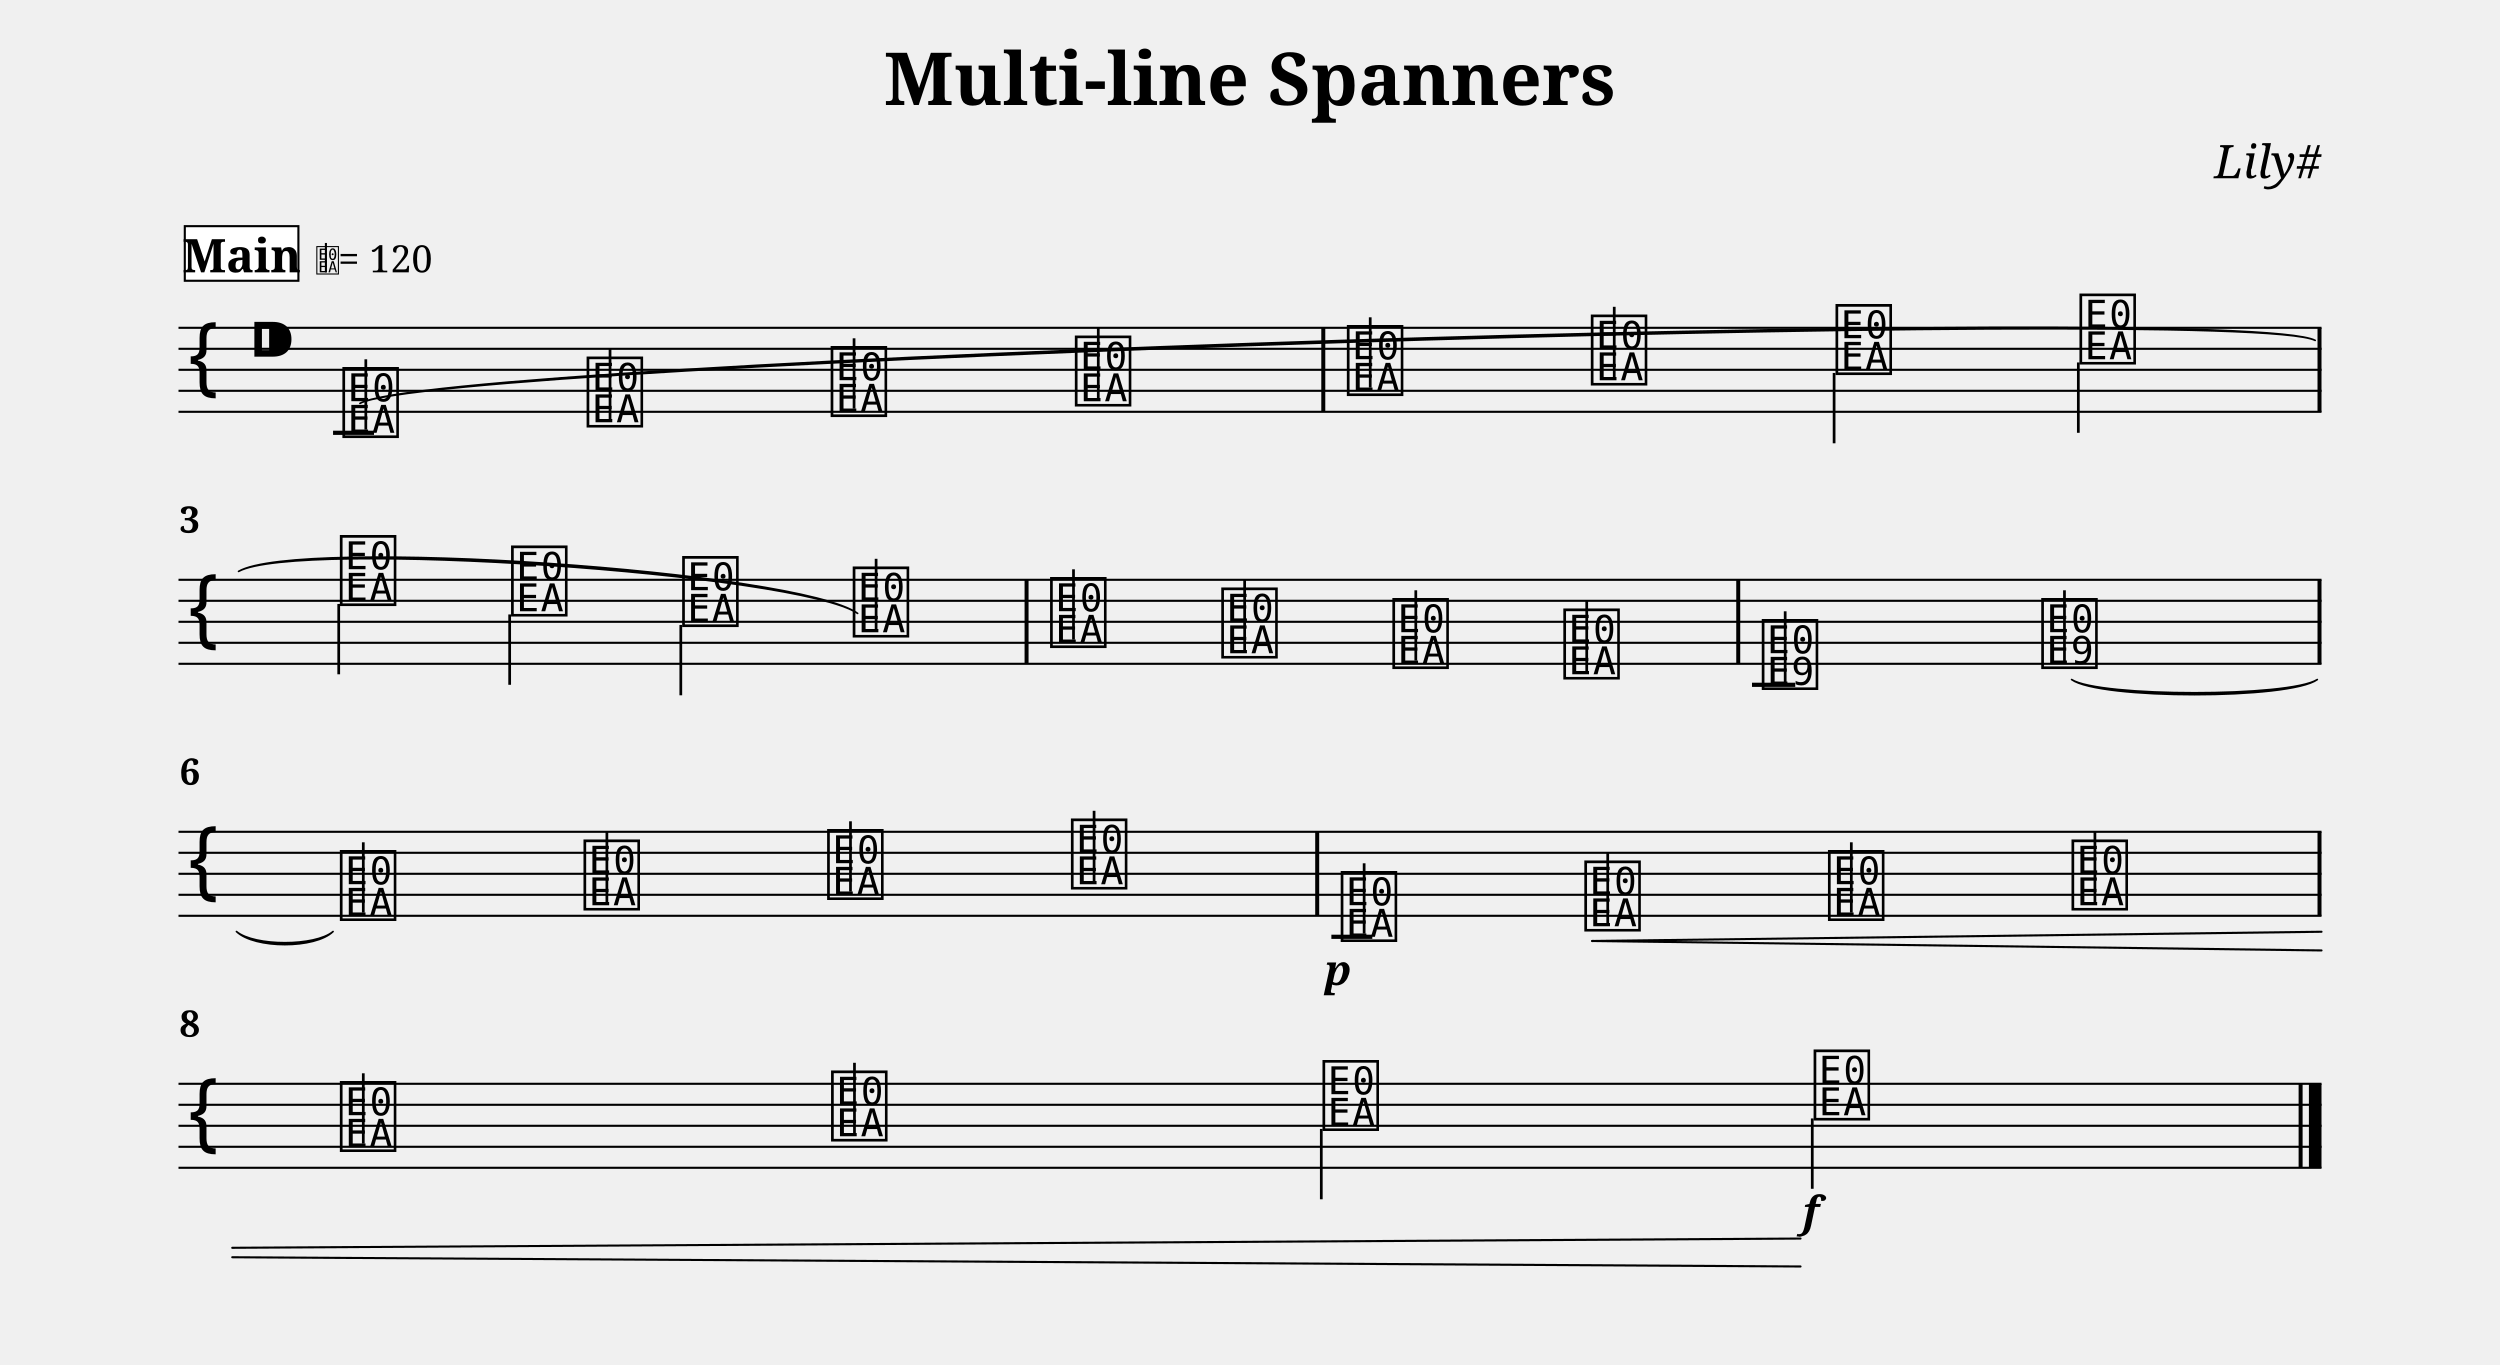
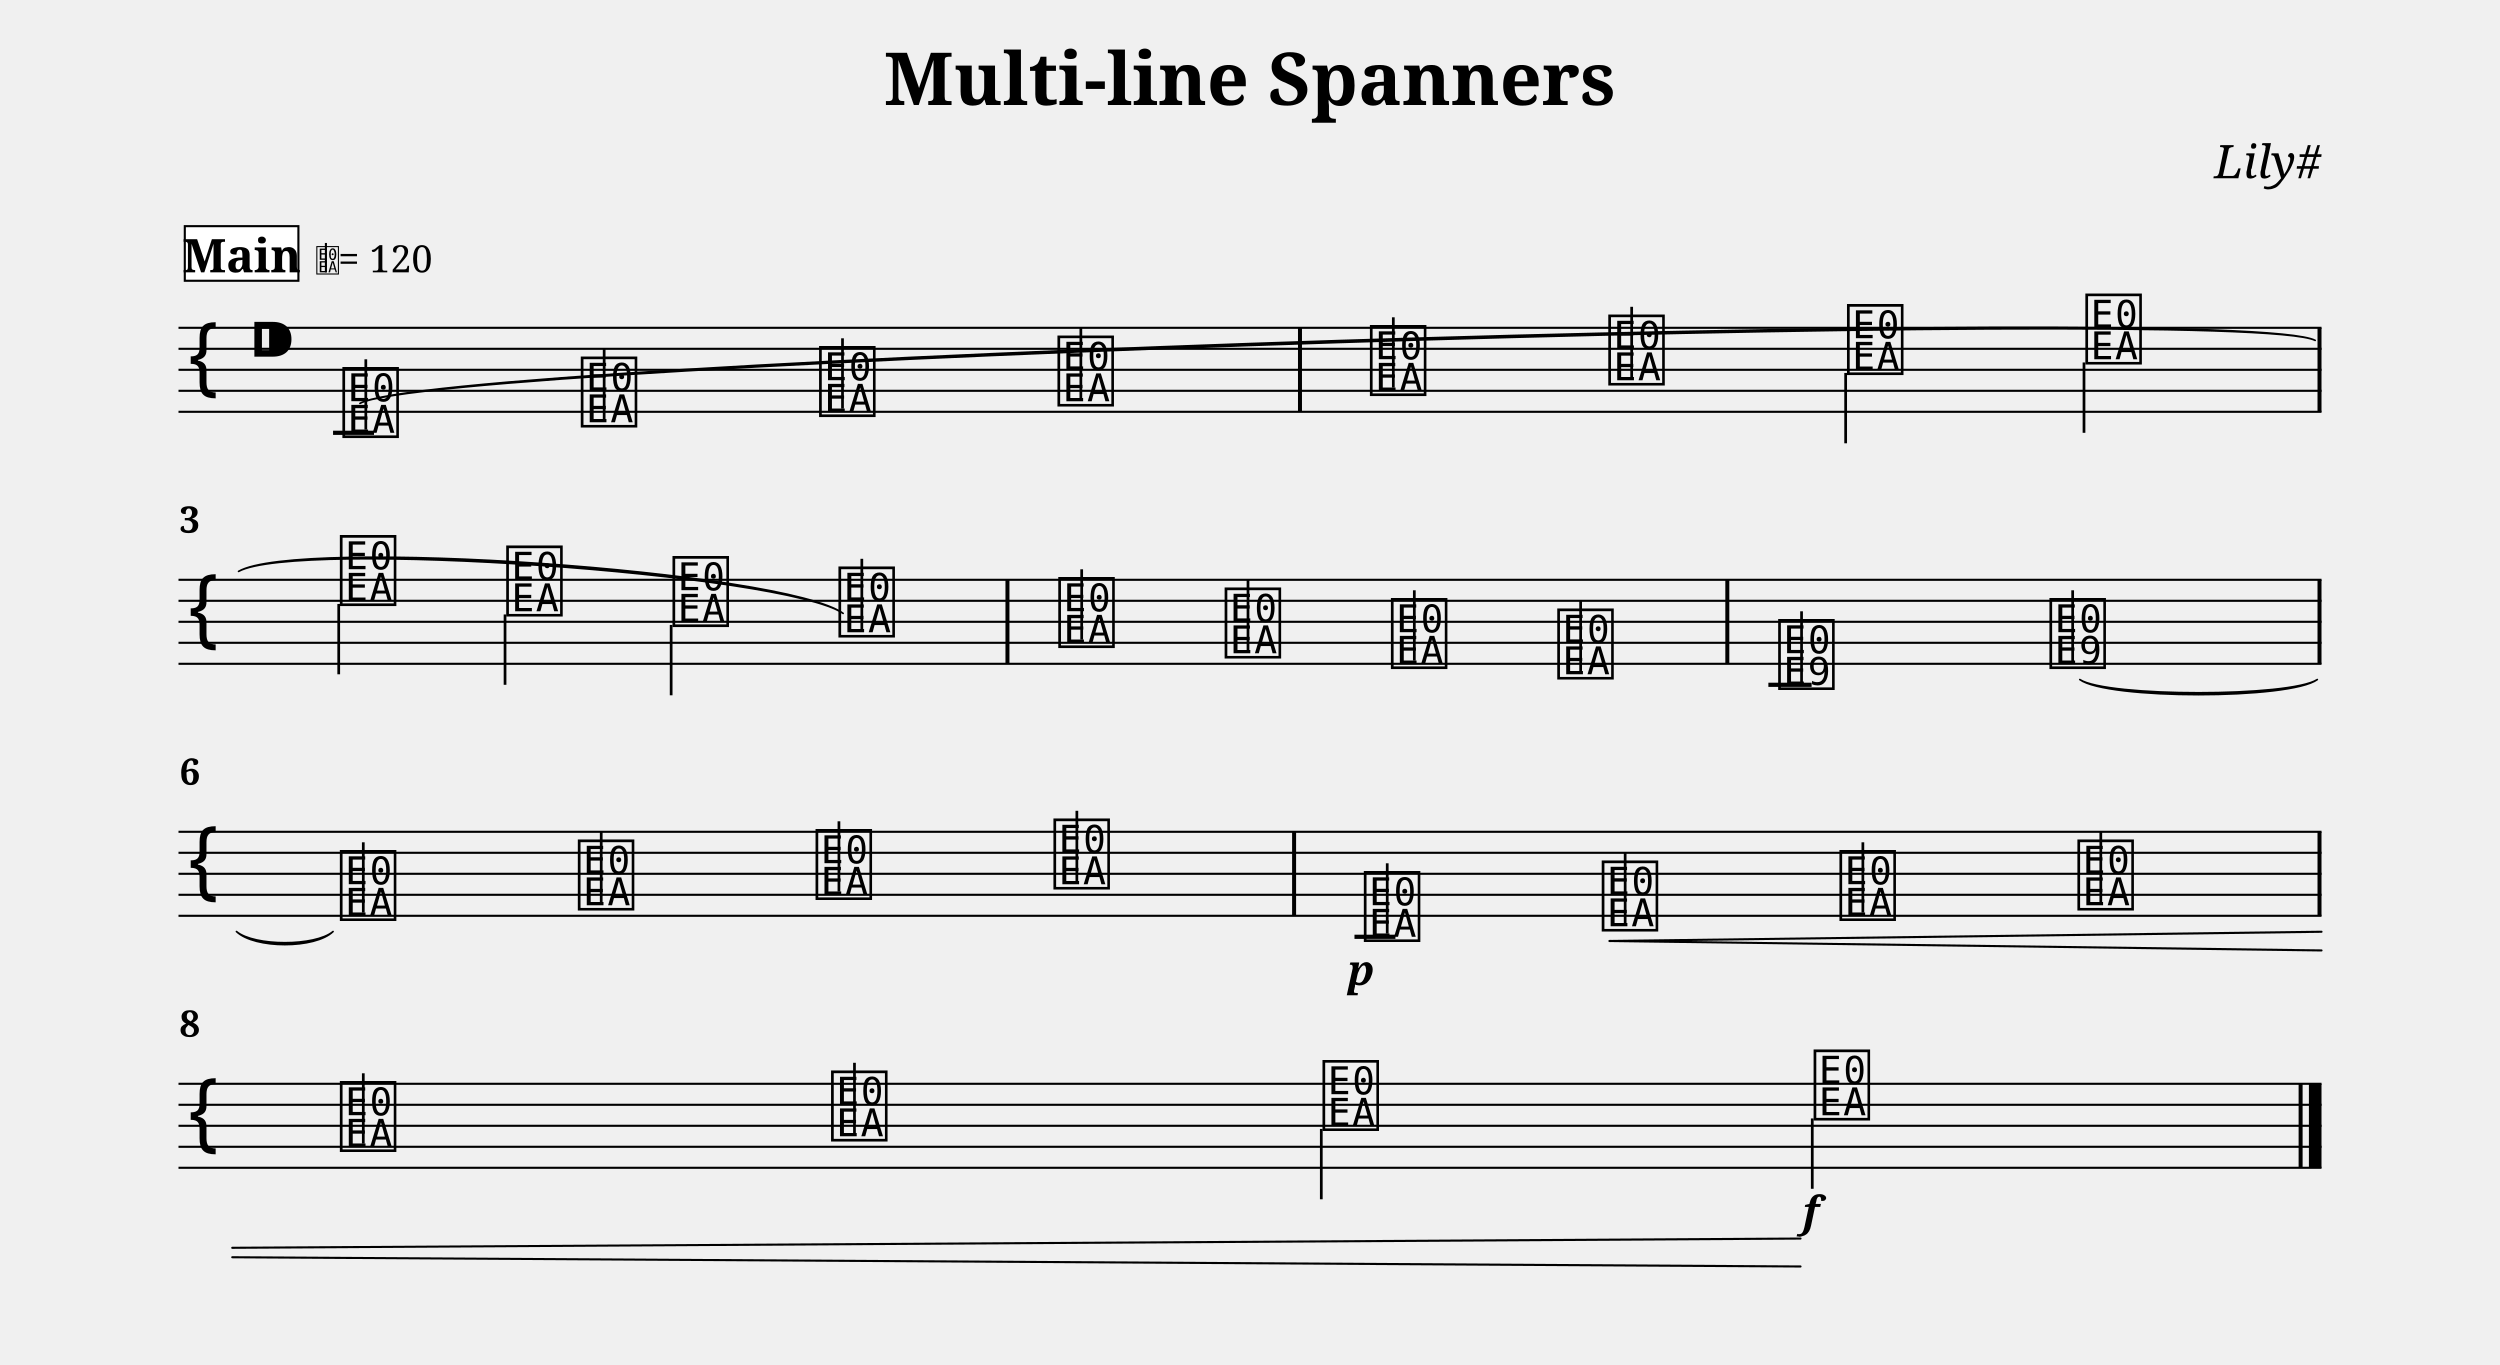
<svg xmlns="http://www.w3.org/2000/svg" width="1190.5" height="649.9" viewBox="0 0 119.05 64.99" font-family="serif">
  <style>
  @font-face { font-family: 'Emmentaler'; src: local('Emmentaler'); }
  .music { font-family: 'Emmentaler', serif; }
</style>
  <text x="59.52" y="5.00" font-size="3.49" font-weight="bold" text-anchor="middle" data-pos="197">Multi-line Spanners</text>
  <text x="110.55" y="8.49" font-size="2.20" font-style="italic" text-anchor="end" data-pos="228">Lily#</text>
  <g transform="translate(8.50,0.00) scale(1,1)">
    <line x1="0.00" y1="15.61" x2="102.05" y2="15.61" stroke="#000000" stroke-width="0.100" />
    <line x1="0.00" y1="16.61" x2="102.05" y2="16.61" stroke="#000000" stroke-width="0.100" />
    <line x1="0.00" y1="17.61" x2="102.05" y2="17.61" stroke="#000000" stroke-width="0.100" />
    <line x1="0.00" y1="18.61" x2="102.05" y2="18.61" stroke="#000000" stroke-width="0.100" />
    <line x1="0.00" y1="19.61" x2="102.05" y2="19.61" stroke="#000000" stroke-width="0.100" />
    <text class="music" x="0.30" y="18.61" font-size="4.00"></text>
    <text class="music" x="3.30" y="17.61" font-size="4.00" data-pos="247"></text>
    <line x1="7.36" y1="20.61" x2="9.31" y2="20.61" stroke="#000000" stroke-width="0.200" />
    <text class="music" x="7.68" y="20.61" font-size="4.00" data-pos="307"></text>
    <line x1="8.92" y1="20.46" x2="8.92" y2="17.11" stroke="#000000" stroke-width="0.130" />
-     <text class="music" x="19.31" y="20.11" font-size="4.00" data-pos="373"></text>
-     <line x1="20.55" y1="19.96" x2="20.55" y2="16.61" stroke="#000000" stroke-width="0.130" />
-     <text class="music" x="30.93" y="19.61" font-size="4.00" data-pos="375"></text>
-     <line x1="32.17" y1="19.46" x2="32.17" y2="16.11" stroke="#000000" stroke-width="0.130" />
-     <text class="music" x="42.56" y="19.11" font-size="4.00" data-pos="377"></text>
-     <line x1="43.80" y1="18.96" x2="43.80" y2="15.61" stroke="#000000" stroke-width="0.130" />
-     <text class="music" x="55.51" y="18.61" font-size="4.00" data-pos="381"></text>
-     <line x1="56.75" y1="18.46" x2="56.75" y2="15.11" stroke="#000000" stroke-width="0.130" />
-     <text class="music" x="67.13" y="18.11" font-size="4.00" data-pos="384"></text>
-     <line x1="68.37" y1="17.96" x2="68.37" y2="14.61" stroke="#000000" stroke-width="0.130" />
-     <text class="music" x="78.78" y="17.61" font-size="4.00" data-pos="386"></text>
-     <line x1="78.84" y1="17.76" x2="78.84" y2="21.11" stroke="#000000" stroke-width="0.130" />
-     <text class="music" x="90.40" y="17.11" font-size="4.00" data-pos="388"></text>
-     <line x1="90.47" y1="17.26" x2="90.47" y2="20.61" stroke="#000000" stroke-width="0.130" />
-     <rect x="54.42" y="15.61" width="0.19" height="4.00" data-pos="379" />
+     <text class="music" x="19.03" y="20.11" font-size="4.00" data-pos="373"></text>
+     <line x1="20.27" y1="19.96" x2="20.27" y2="16.61" stroke="#000000" stroke-width="0.130" />
+     <text class="music" x="30.38" y="19.61" font-size="4.00" data-pos="375"></text>
+     <line x1="31.62" y1="19.46" x2="31.62" y2="16.11" stroke="#000000" stroke-width="0.130" />
+     <text class="music" x="41.73" y="19.11" font-size="4.00" data-pos="377"></text>
+     <line x1="42.97" y1="18.96" x2="42.97" y2="15.61" stroke="#000000" stroke-width="0.130" />
+     <text class="music" x="56.61" y="18.61" font-size="4.00" data-pos="381"></text>
+     <line x1="57.85" y1="18.46" x2="57.85" y2="15.11" stroke="#000000" stroke-width="0.130" />
+     <text class="music" x="67.96" y="18.11" font-size="4.00" data-pos="384"></text>
+     <line x1="69.20" y1="17.96" x2="69.20" y2="14.61" stroke="#000000" stroke-width="0.130" />
+     <text class="music" x="79.33" y="17.61" font-size="4.00" data-pos="386"></text>
+     <line x1="79.39" y1="17.76" x2="79.39" y2="21.11" stroke="#000000" stroke-width="0.130" />
+     <text class="music" x="90.68" y="17.11" font-size="4.00" data-pos="388"></text>
+     <line x1="90.74" y1="17.26" x2="90.74" y2="20.61" stroke="#000000" stroke-width="0.130" />
+     <rect x="53.31" y="15.61" width="0.19" height="4.00" data-pos="379" />
    <rect x="101.86" y="15.61" width="0.19" height="4.00" data-pos="390" />
    <line x1="0.00" y1="27.61" x2="102.05" y2="27.61" stroke="#000000" stroke-width="0.100" />
    <line x1="0.00" y1="28.61" x2="102.05" y2="28.61" stroke="#000000" stroke-width="0.100" />
    <line x1="0.00" y1="29.61" x2="102.05" y2="29.61" stroke="#000000" stroke-width="0.100" />
    <line x1="0.00" y1="30.61" x2="102.05" y2="30.61" stroke="#000000" stroke-width="0.100" />
    <line x1="0.00" y1="31.61" x2="102.05" y2="31.61" stroke="#000000" stroke-width="0.100" />
    <text class="music" x="0.30" y="30.61" font-size="4.00"></text>
-     <line x1="74.93" y1="32.61" x2="76.99" y2="32.61" stroke="#000000" stroke-width="0.200" />
+     <line x1="75.71" y1="32.61" x2="77.77" y2="32.61" stroke="#000000" stroke-width="0.200" />
    <text class="music" x="7.56" y="28.61" font-size="4.00" data-pos="400"></text>
    <line x1="7.63" y1="28.76" x2="7.63" y2="32.11" stroke="#000000" stroke-width="0.130" />
-     <text class="music" x="15.71" y="29.11" font-size="4.00" data-pos="405"></text>
-     <line x1="15.77" y1="29.26" x2="15.77" y2="32.61" stroke="#000000" stroke-width="0.130" />
-     <text class="music" x="23.86" y="29.61" font-size="4.00" data-pos="407"></text>
-     <line x1="23.92" y1="29.76" x2="23.92" y2="33.11" stroke="#000000" stroke-width="0.130" />
-     <text class="music" x="31.98" y="30.11" font-size="4.00" data-pos="409"></text>
-     <line x1="33.22" y1="29.96" x2="33.22" y2="26.61" stroke="#000000" stroke-width="0.130" />
-     <text class="music" x="41.38" y="30.61" font-size="4.00" data-pos="414"></text>
-     <line x1="42.62" y1="30.46" x2="42.62" y2="27.11" stroke="#000000" stroke-width="0.130" />
-     <text class="music" x="49.53" y="31.11" font-size="4.00" data-pos="417"></text>
-     <line x1="50.77" y1="30.96" x2="50.77" y2="27.61" stroke="#000000" stroke-width="0.130" />
-     <text class="music" x="57.68" y="31.61" font-size="4.00" data-pos="419"></text>
-     <line x1="58.92" y1="31.46" x2="58.92" y2="28.11" stroke="#000000" stroke-width="0.130" />
-     <text class="music" x="65.82" y="32.11" font-size="4.00" data-pos="421"></text>
-     <line x1="67.06" y1="31.96" x2="67.06" y2="28.61" stroke="#000000" stroke-width="0.130" />
-     <text class="music" x="75.27" y="32.61" font-size="4.00" data-pos="452"></text>
-     <line x1="76.51" y1="32.61" x2="76.51" y2="29.11" stroke="#000000" stroke-width="0.130" />
-     <text class="music" x="88.58" y="31.61" font-size="4.00" data-pos="493"></text>
-     <line x1="89.81" y1="31.61" x2="89.81" y2="28.11" stroke="#000000" stroke-width="0.130" />
-     <rect x="40.29" y="27.61" width="0.19" height="4.00" data-pos="412" />
-     <rect x="74.18" y="27.61" width="0.19" height="4.00" data-pos="423" />
+     <text class="music" x="15.48" y="29.11" font-size="4.00" data-pos="405"></text>
+     <line x1="15.55" y1="29.26" x2="15.55" y2="32.61" stroke="#000000" stroke-width="0.130" />
+     <text class="music" x="23.40" y="29.61" font-size="4.00" data-pos="407"></text>
+     <line x1="23.46" y1="29.76" x2="23.46" y2="33.11" stroke="#000000" stroke-width="0.130" />
+     <text class="music" x="31.30" y="30.11" font-size="4.00" data-pos="409"></text>
+     <line x1="32.54" y1="29.96" x2="32.54" y2="26.61" stroke="#000000" stroke-width="0.130" />
+     <text class="music" x="41.77" y="30.61" font-size="4.00" data-pos="414"></text>
+     <line x1="43.01" y1="30.46" x2="43.01" y2="27.11" stroke="#000000" stroke-width="0.130" />
+     <text class="music" x="49.69" y="31.11" font-size="4.00" data-pos="417"></text>
+     <line x1="50.93" y1="30.96" x2="50.93" y2="27.61" stroke="#000000" stroke-width="0.130" />
+     <text class="music" x="57.61" y="31.61" font-size="4.00" data-pos="419"></text>
+     <line x1="58.85" y1="31.46" x2="58.85" y2="28.11" stroke="#000000" stroke-width="0.130" />
+     <text class="music" x="65.53" y="32.11" font-size="4.00" data-pos="421"></text>
+     <line x1="66.77" y1="31.96" x2="66.77" y2="28.61" stroke="#000000" stroke-width="0.130" />
+     <text class="music" x="76.05" y="32.61" font-size="4.00" data-pos="452"></text>
+     <line x1="77.29" y1="32.61" x2="77.29" y2="29.11" stroke="#000000" stroke-width="0.130" />
+     <text class="music" x="88.97" y="31.61" font-size="4.00" data-pos="493"></text>
+     <line x1="90.20" y1="31.61" x2="90.20" y2="28.11" stroke="#000000" stroke-width="0.130" />
+     <rect x="39.38" y="27.61" width="0.19" height="4.00" data-pos="412" />
+     <rect x="73.66" y="27.61" width="0.19" height="4.00" data-pos="423" />
    <rect x="101.86" y="27.61" width="0.19" height="4.00" data-pos="497" />
    <line x1="0.00" y1="39.61" x2="102.05" y2="39.61" stroke="#000000" stroke-width="0.100" />
    <line x1="0.00" y1="40.61" x2="102.05" y2="40.61" stroke="#000000" stroke-width="0.100" />
    <line x1="0.00" y1="41.61" x2="102.05" y2="41.61" stroke="#000000" stroke-width="0.100" />
    <line x1="0.00" y1="42.61" x2="102.05" y2="42.61" stroke="#000000" stroke-width="0.100" />
    <line x1="0.00" y1="43.61" x2="102.05" y2="43.61" stroke="#000000" stroke-width="0.100" />
    <text class="music" x="0.30" y="42.61" font-size="4.00"></text>
-     <line x1="54.90" y1="44.61" x2="56.85" y2="44.61" stroke="#000000" stroke-width="0.200" />
+     <line x1="56.00" y1="44.61" x2="57.95" y2="44.61" stroke="#000000" stroke-width="0.200" />
    <text class="music" x="7.56" y="43.61" font-size="4.00" data-pos="507"></text>
    <line x1="8.80" y1="43.46" x2="8.80" y2="40.11" stroke="#000000" stroke-width="0.130" />
-     <text class="music" x="19.16" y="43.11" font-size="4.00" data-pos="512"></text>
-     <line x1="20.40" y1="42.96" x2="20.40" y2="39.61" stroke="#000000" stroke-width="0.130" />
-     <text class="music" x="30.76" y="42.61" font-size="4.00" data-pos="514"></text>
-     <line x1="32.00" y1="42.46" x2="32.00" y2="39.11" stroke="#000000" stroke-width="0.130" />
-     <text class="music" x="42.37" y="42.11" font-size="4.00" data-pos="516"></text>
-     <line x1="43.60" y1="41.96" x2="43.60" y2="38.61" stroke="#000000" stroke-width="0.130" />
-     <text class="music" x="55.22" y="44.61" font-size="4.00" data-pos="551"></text>
-     <line x1="56.46" y1="44.46" x2="56.46" y2="41.11" stroke="#000000" stroke-width="0.130" />
-     <text class="music" x="66.82" y="44.11" font-size="4.00" data-pos="600"></text>
-     <line x1="68.06" y1="43.96" x2="68.06" y2="40.61" stroke="#000000" stroke-width="0.130" />
-     <text class="music" x="78.42" y="43.61" font-size="4.00" data-pos="608"></text>
-     <line x1="79.66" y1="43.46" x2="79.66" y2="40.11" stroke="#000000" stroke-width="0.130" />
-     <text class="music" x="90.02" y="43.11" font-size="4.00" data-pos="610"></text>
-     <line x1="91.26" y1="42.96" x2="91.26" y2="39.61" stroke="#000000" stroke-width="0.130" />
-     <rect x="54.13" y="39.61" width="0.19" height="4.00" data-pos="518" />
+     <text class="music" x="18.89" y="43.11" font-size="4.00" data-pos="512"></text>
+     <line x1="20.13" y1="42.96" x2="20.13" y2="39.61" stroke="#000000" stroke-width="0.130" />
+     <text class="music" x="30.21" y="42.61" font-size="4.00" data-pos="514"></text>
+     <line x1="31.45" y1="42.46" x2="31.45" y2="39.11" stroke="#000000" stroke-width="0.130" />
+     <text class="music" x="41.54" y="42.11" font-size="4.00" data-pos="516"></text>
+     <line x1="42.78" y1="41.96" x2="42.78" y2="38.61" stroke="#000000" stroke-width="0.130" />
+     <text class="music" x="56.32" y="44.61" font-size="4.00" data-pos="551"></text>
+     <line x1="57.56" y1="44.46" x2="57.56" y2="41.11" stroke="#000000" stroke-width="0.130" />
+     <text class="music" x="67.65" y="44.11" font-size="4.00" data-pos="600"></text>
+     <line x1="68.89" y1="43.96" x2="68.89" y2="40.61" stroke="#000000" stroke-width="0.130" />
+     <text class="music" x="78.97" y="43.61" font-size="4.00" data-pos="608"></text>
+     <line x1="80.21" y1="43.46" x2="80.21" y2="40.11" stroke="#000000" stroke-width="0.130" />
+     <text class="music" x="90.30" y="43.11" font-size="4.00" data-pos="610"></text>
+     <line x1="91.54" y1="42.96" x2="91.54" y2="39.61" stroke="#000000" stroke-width="0.130" />
+     <rect x="53.03" y="39.61" width="0.19" height="4.00" data-pos="518" />
    <rect x="101.86" y="39.61" width="0.19" height="4.00" data-pos="612" />
    <line x1="0.00" y1="51.61" x2="102.05" y2="51.61" stroke="#000000" stroke-width="0.100" />
    <line x1="0.00" y1="52.61" x2="102.05" y2="52.61" stroke="#000000" stroke-width="0.100" />
    <line x1="0.00" y1="53.61" x2="102.05" y2="53.61" stroke="#000000" stroke-width="0.100" />
    <line x1="0.00" y1="54.61" x2="102.05" y2="54.61" stroke="#000000" stroke-width="0.100" />
    <line x1="0.00" y1="55.61" x2="102.05" y2="55.61" stroke="#000000" stroke-width="0.100" />
    <text class="music" x="0.30" y="54.61" font-size="4.00"></text>
    <text class="music" x="7.56" y="54.61" font-size="4.00" data-pos="622"></text>
    <line x1="8.80" y1="54.46" x2="8.80" y2="51.11" stroke="#000000" stroke-width="0.130" />
    <text class="music" x="30.95" y="54.11" font-size="4.00" data-pos="627"></text>
    <line x1="32.19" y1="53.96" x2="32.19" y2="50.61" stroke="#000000" stroke-width="0.130" />
    <text class="music" x="54.35" y="53.61" font-size="4.00" data-pos="629"></text>
    <line x1="54.42" y1="53.76" x2="54.42" y2="57.11" stroke="#000000" stroke-width="0.130" />
    <text class="music" x="77.74" y="53.11" font-size="4.00" data-pos="631"></text>
    <line x1="77.80" y1="53.26" x2="77.80" y2="56.61" stroke="#000000" stroke-width="0.130" />
    <rect x="100.96" y="51.61" width="0.19" height="4.00" data-pos="635" />
    <rect x="101.45" y="51.61" width="0.60" height="4.00" data-pos="635" />
-     <path d="M 90.15,32.36 C 91.46,33.20 100.54,33.20 101.85,32.36 C 100.54,33.32 91.46,33.32 90.15,32.36 Z" stroke="#000000" stroke-width="0.08" stroke-linecap="round" stroke-linejoin="round" />
+     <path d="M 90.54,32.36 C 91.83,33.20 100.56,33.20 101.85,32.36 C 100.56,33.32 91.83,33.32 90.54,32.36 Z" stroke="#000000" stroke-width="0.08" stroke-linecap="round" stroke-linejoin="round" />
    <path d="M 2.76,44.36 C 3.62,45.07 6.51,45.07 7.36,44.36 C 6.51,45.19 3.62,45.19 2.76,44.36 Z" stroke="#000000" stroke-width="0.08" stroke-linecap="round" stroke-linejoin="round" />
    <path d="M 8.64,19.21 C 12.16,17.11 98.22,14.34 101.75,16.21 C 98.22,14.46 12.17,17.23 8.64,19.21 Z" stroke="#000000" stroke-width="0.08" stroke-linecap="round" stroke-linejoin="round" />
-     <path d="M 2.86,27.21 C 5.68,25.56 29.52,27.18 32.34,29.21 C 29.52,27.30 5.68,25.68 2.86,27.21 Z" stroke="#000000" stroke-width="0.08" stroke-linecap="round" stroke-linejoin="round" />
-     <text x="55.22" y="46.91" font-size="2.00" font-weight="bold" font-style="italic" text-anchor="middle" data-pos="597">p</text>
+     <path d="M 2.86,27.21 C 5.66,25.57 28.86,27.18 31.65,29.21 C 28.85,27.30 5.66,25.69 2.86,27.21 Z" stroke="#000000" stroke-width="0.08" stroke-linecap="round" stroke-linejoin="round" />
+     <text x="56.32" y="46.91" font-size="2.00" font-weight="bold" font-style="italic" text-anchor="middle" data-pos="597">p</text>
    <text x="77.74" y="58.41" font-size="2.00" font-weight="bold" font-style="italic" text-anchor="middle" data-pos="632">f</text>
-     <line x1="67.32" y1="44.81" x2="102.05" y2="44.37" stroke="#000000" stroke-width="0.100" stroke-linecap="round" data-pos="601" />
-     <line x1="67.32" y1="44.81" x2="102.05" y2="45.26" stroke="#000000" stroke-width="0.100" stroke-linecap="round" data-pos="601" />
+     <line x1="68.15" y1="44.81" x2="102.05" y2="44.37" stroke="#000000" stroke-width="0.100" stroke-linecap="round" data-pos="601" />
+     <line x1="68.15" y1="44.81" x2="102.05" y2="45.26" stroke="#000000" stroke-width="0.100" stroke-linecap="round" data-pos="601" />
    <line x1="2.56" y1="59.42" x2="77.24" y2="58.98" stroke="#000000" stroke-width="0.100" stroke-linecap="round" data-pos="601" />
    <line x1="2.56" y1="59.87" x2="77.24" y2="60.31" stroke="#000000" stroke-width="0.100" stroke-linecap="round" data-pos="601" />
    <text x="0.05" y="25.37" font-size="1.75" font-weight="bold">3</text>
    <text x="0.05" y="37.37" font-size="1.75" font-weight="bold">6</text>
    <text x="0.05" y="49.37" font-size="1.75" font-weight="bold">8</text>
    <rect x="0.30" y="10.77" width="5.41" height="2.60" fill="#FFFFFF" stroke="#000000" stroke-width="0.100" data-pos="640" />
    <text x="3.01" y="12.97" font-size="2.20" font-weight="bold" text-anchor="middle" data-pos="640">Main</text>
    <text class="music" x="6.51" y="12.97" font-size="1.60" data-pos="0"></text>
    <line x1="7.02" y1="12.97" x2="7.02" y2="11.57" stroke="#000000" stroke-width="0.100" data-pos="0" />
    <text x="7.61" y="12.97" font-size="1.80" data-pos="0">= 120</text>
  </g>
</svg>
